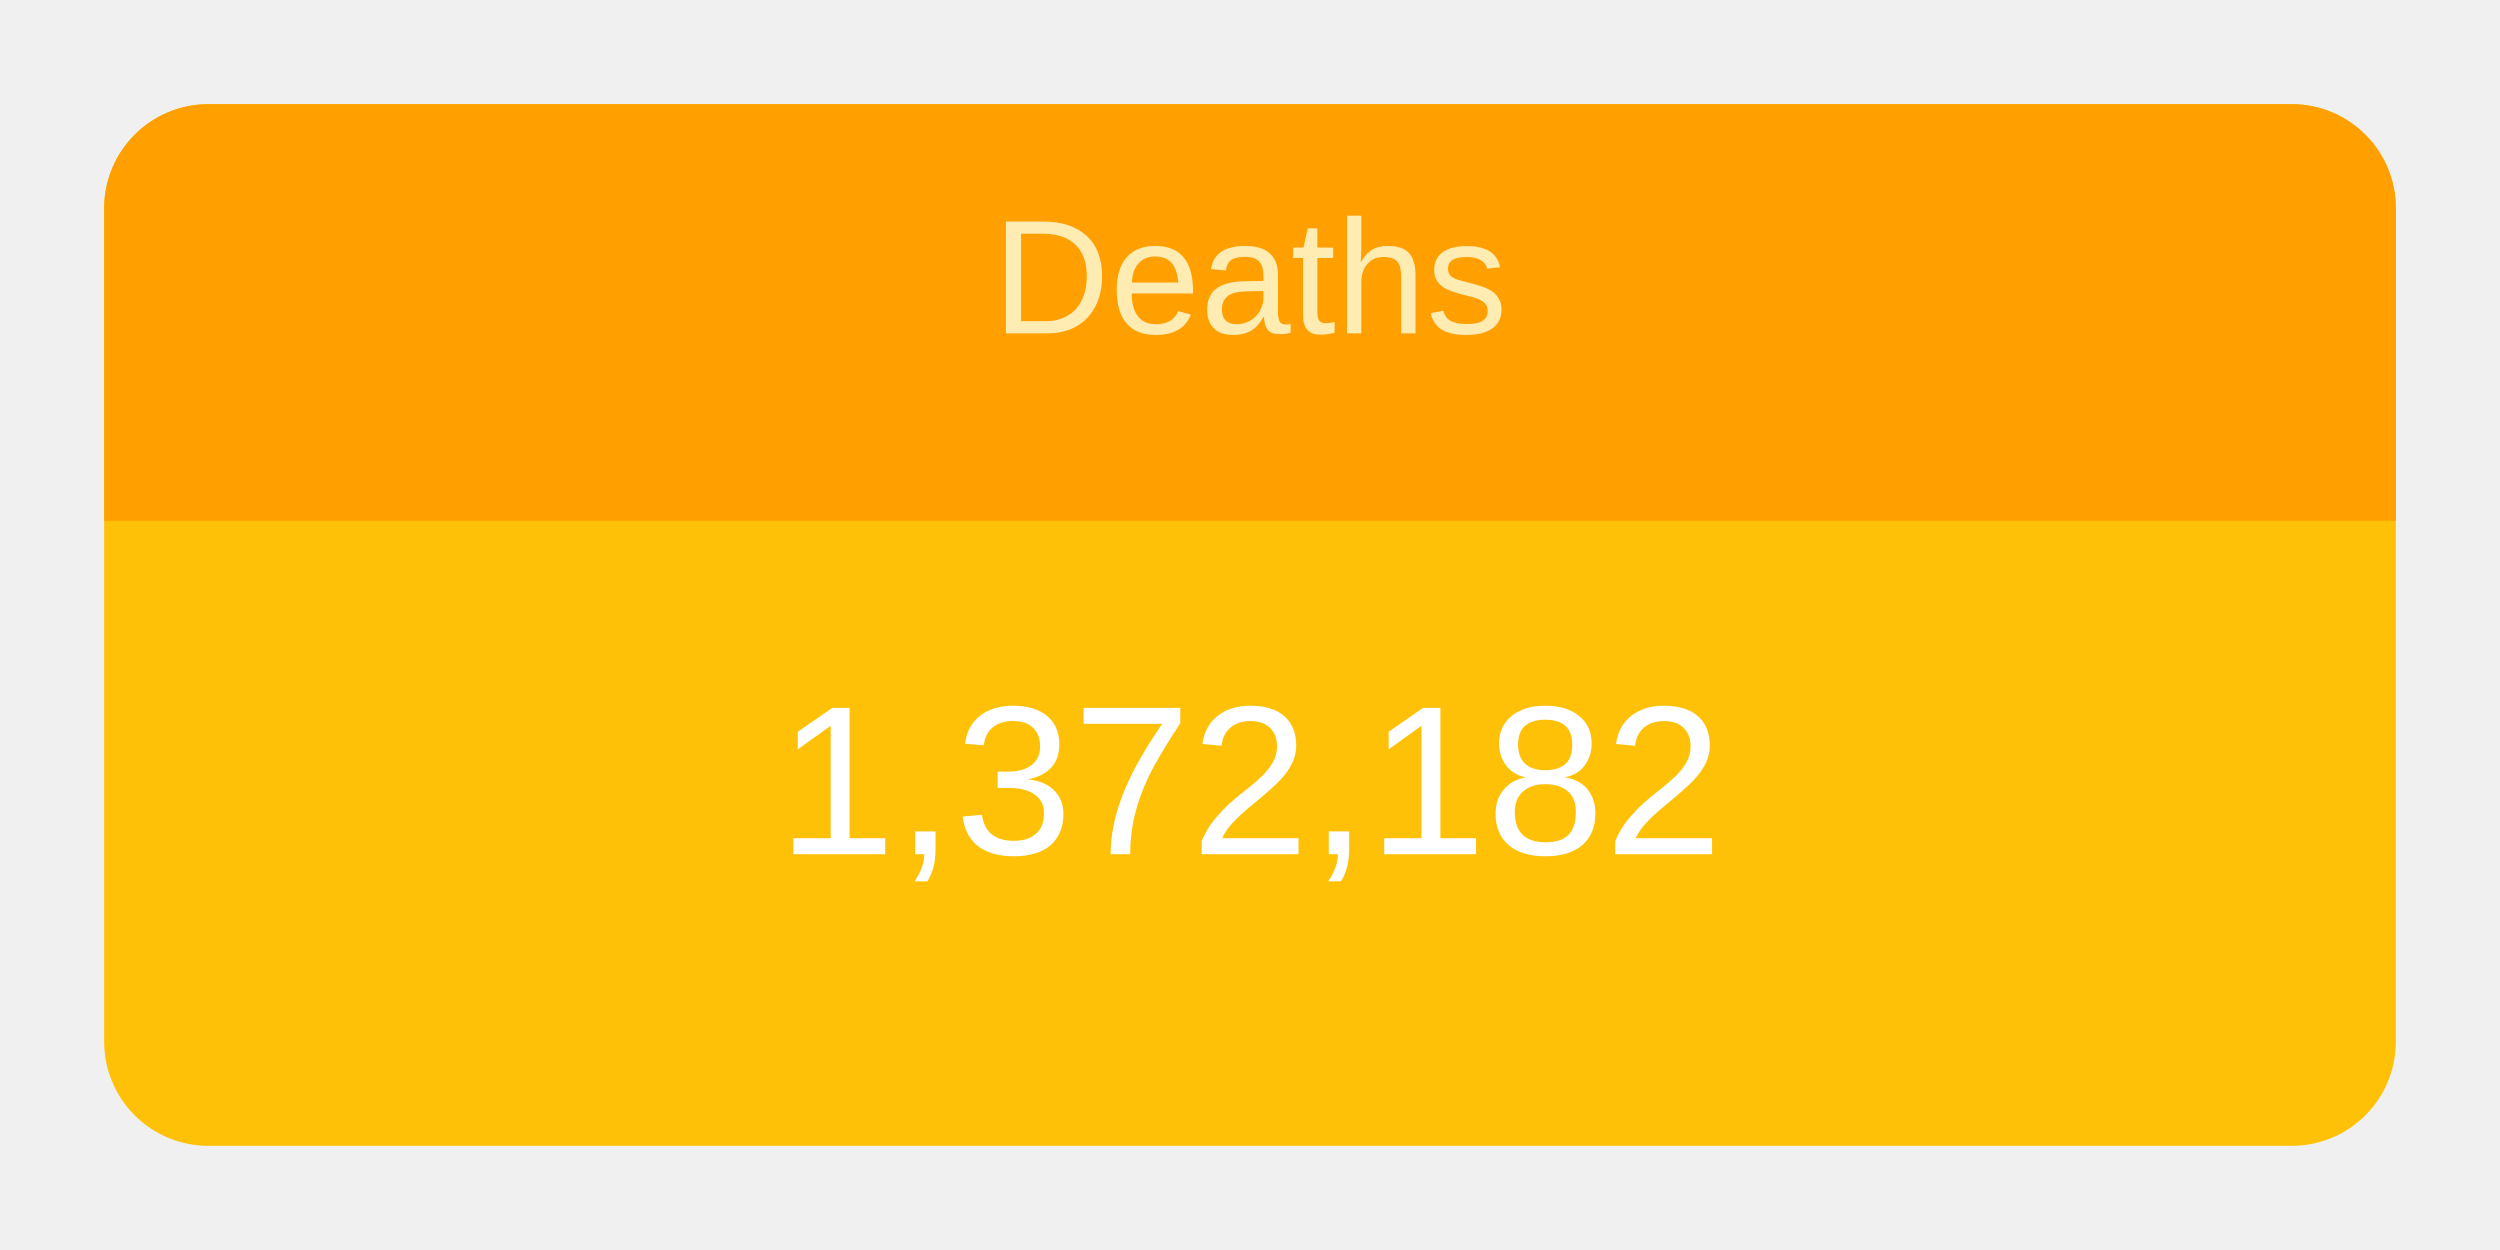
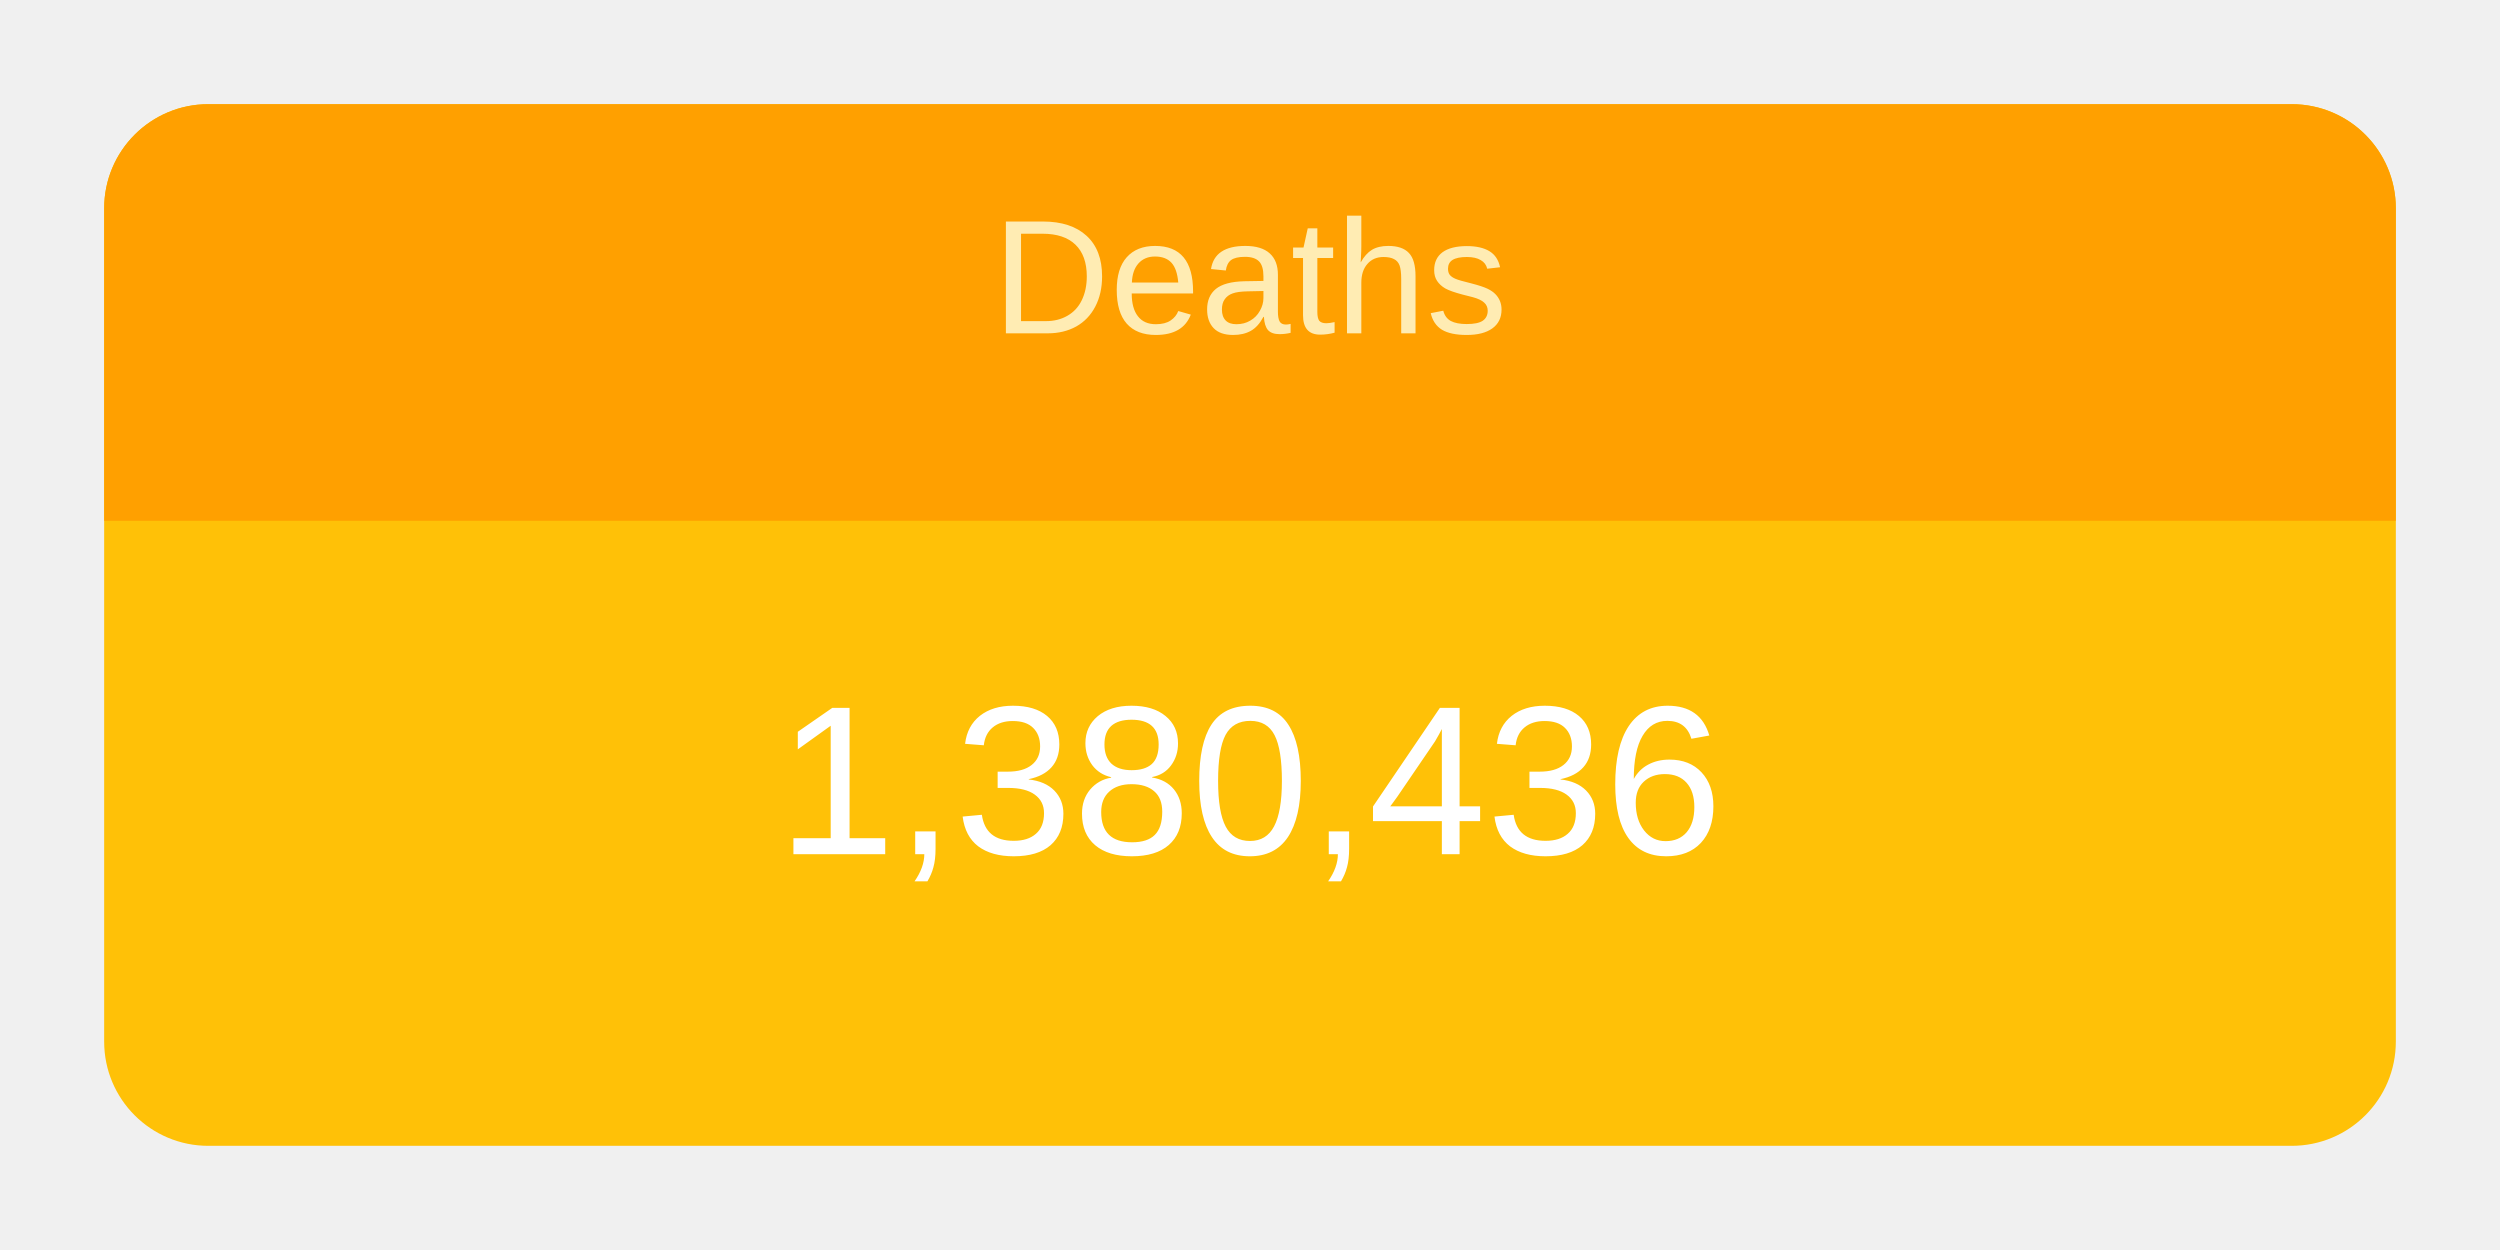
<svg xmlns="http://www.w3.org/2000/svg" height="120" viewBox="" width="240">
  <g transform="translate(10,10)">
    <rect rx="10" ry="10" width="220" height="100" style="fill: #ffc107; stroke-width: 5;" />
    <svg width="220" height="100">
      <text x="50%" y="72%" alignment-baseline="middle" text-anchor="middle" fill="white" font-size="1.7em" font-family="Arial, Helvetica, sans-serif">
-         1,372,182
+         1,380,436
      </text>
    </svg>
    <path fill="#FFA000" d=" M 210 0              a 10 10 0 0 1 10 10              v 30             h-220             v-30             a 10 10 0 0 1 10 -10" />
    <svg width="220" height="40">
      <text x="50%" y="55%" alignment-baseline="middle" text-anchor="middle" fill="#FFECB3" font-size="1.3em" font-family="Arial, Helvetica, sans-serif">
        Deaths
      </text>
    </svg>
  </g>
</svg>
